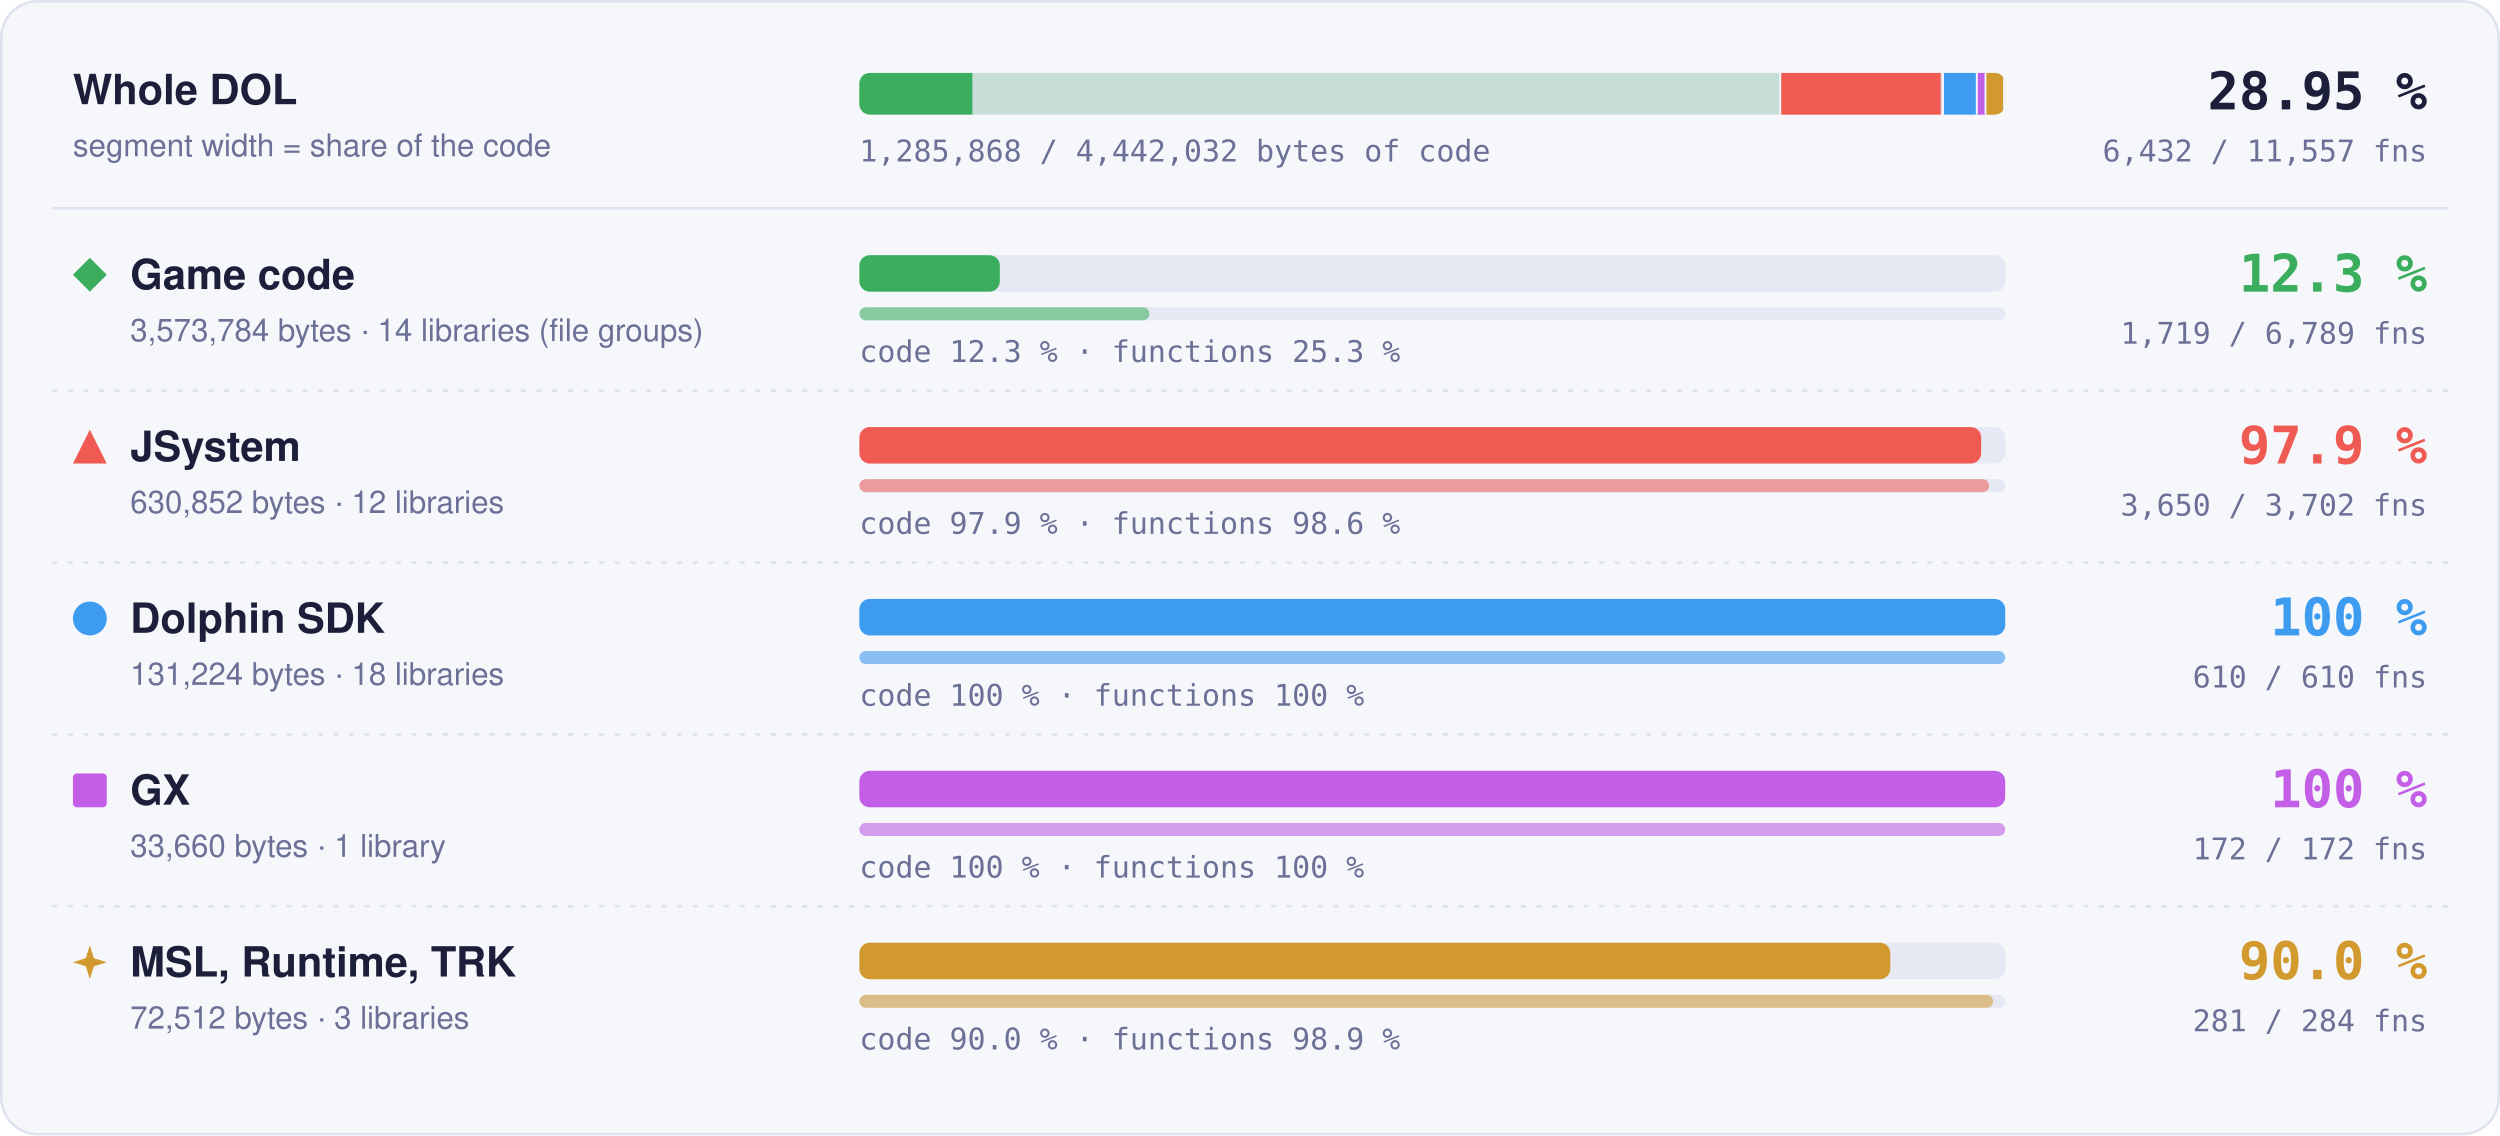
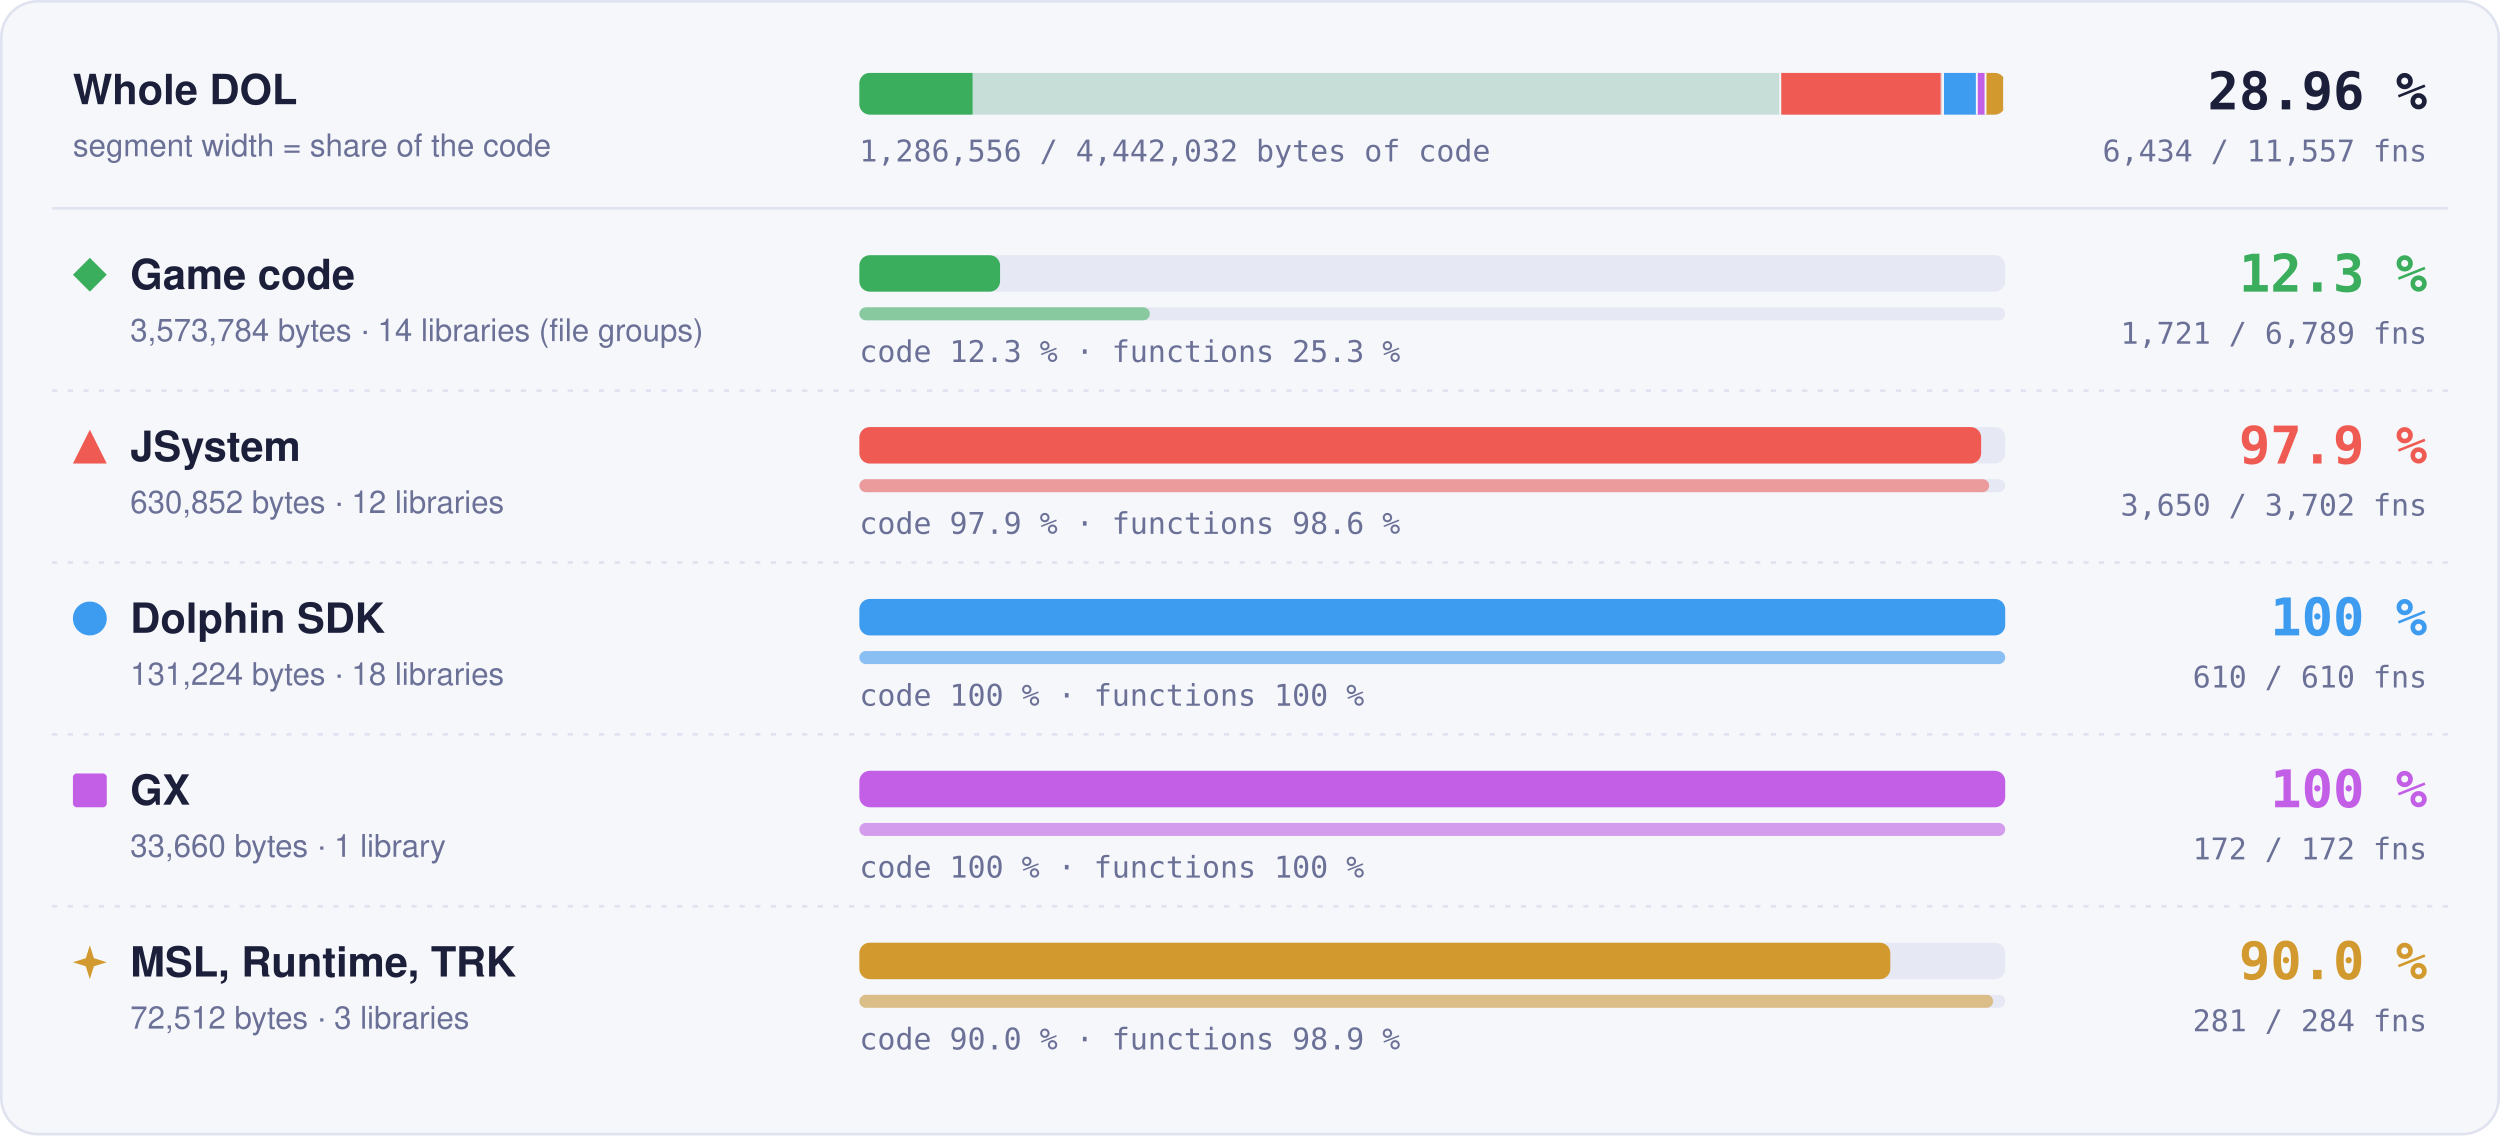
- <svg xmlns="http://www.w3.org/2000/svg" width="960" height="436" viewBox="0 0 960 436" role="img" aria-label="Matched code and functions per region: Game code 12.3 % of code, 1719 of 6789 functions; JSystem 97.9 % of code, 3650 of 3702 functions; Dolphin SDK 100 % of code, 610 of 610 functions; GX 100 % of code, 172 of 172 functions; MSL, Runtime, TRK 90.0 % of code, 281 of 284 functions">
+ <svg xmlns="http://www.w3.org/2000/svg" width="960" height="436" viewBox="0 0 960 436" role="img" aria-label="Matched code and functions per region: Game code 12.3 % of code, 1721 of 6789 functions; JSystem 97.9 % of code, 3650 of 3702 functions; Dolphin SDK 100 % of code, 610 of 610 functions; GX 100 % of code, 172 of 172 functions; MSL, Runtime, TRK 90.0 % of code, 281 of 284 functions">
  <style>text { font-family: -apple-system, BlinkMacSystemFont, 'Segoe UI', Helvetica, Arial, sans-serif; } .mono { font-family: ui-monospace, SFMono-Regular, 'SF Mono', Menlo, Consolas, monospace; } .grow { transform-box: fill-box; transform-origin: 0 50%; animation: grow 1.4s cubic-bezier(.2,.8,.2,1) both; } @keyframes grow { from { transform: scaleX(0); } } @media (prefers-reduced-motion: reduce) { * { animation: none !important; } }</style>
  <rect x="0.5" y="0.5" width="959" height="435" rx="14" fill="#f6f7fb" stroke="#dfe2ef" />
  <text x="28" y="40" font-size="16" font-weight="700" fill="#1b1f3a">Whole DOL</text>
  <text x="28" y="60" font-size="12" fill="#6b7096">segment width = share of the code</text>
  <rect x="330" y="28" width="440" height="16" rx="4" fill="#e6e8f3" />
  <clipPath id="wb">
    <rect x="330" y="28" width="440" height="16" rx="4" />
  </clipPath>
  <g clip-path="url(#wb)">
    <rect x="330.00" y="28" width="354.00" height="16" fill="#3aae5c" fill-opacity="0.18" />
-     <rect class="grow" x="330.00" y="28" width="43.40" height="16" fill="#3aae5c" />
+     <rect class="grow" x="330.00" y="28" width="43.47" height="16" fill="#3aae5c" />
    <rect x="683.25" y="28" width="1.5" height="16" fill="#f6f7fb" />
    <rect x="684.00" y="28" width="62.49" height="16" fill="#ef5b52" fill-opacity="0.18" />
    <rect class="grow" x="684.00" y="28" width="61.18" height="16" fill="#ef5b52" />
    <rect x="745.74" y="28" width="1.5" height="16" fill="#f6f7fb" />
    <rect x="746.49" y="28" width="13.00" height="16" fill="#3d9cf0" fill-opacity="0.18" />
    <rect class="grow" x="746.49" y="28" width="13.00" height="16" fill="#3d9cf0" />
    <rect x="758.73" y="28" width="1.5" height="16" fill="#f6f7fb" />
    <rect x="759.48" y="28" width="3.33" height="16" fill="#c35ee6" fill-opacity="0.18" />
    <rect class="grow" x="759.48" y="28" width="3.33" height="16" fill="#c35ee6" />
    <rect x="762.07" y="28" width="1.5" height="16" fill="#f6f7fb" />
    <rect x="762.82" y="28" width="7.18" height="16" fill="#d29a2e" fill-opacity="0.18" />
    <rect class="grow" x="762.82" y="28" width="6.46" height="16" fill="#d29a2e" />
    <rect x="769.25" y="28" width="1.5" height="16" fill="#f6f7fb" />
  </g>
-   <text x="932" y="42" text-anchor="end" class="mono" font-size="20" font-weight="700" fill="#1b1f3a">28.95 %</text>
-   <text x="932" y="62" text-anchor="end" class="mono" font-size="11.5" fill="#6b7096">6,432 / 11,557 fns</text>
-   <text x="330" y="62" class="mono" font-size="11.5" fill="#6b7096">1,285,868 / 4,442,032 bytes of code</text>
+   <text x="932" y="42" text-anchor="end" class="mono" font-size="20" font-weight="700" fill="#1b1f3a">28.96 %</text>
+   <text x="932" y="62" text-anchor="end" class="mono" font-size="11.5" fill="#6b7096">6,434 / 11,557 fns</text>
+   <text x="330" y="62" class="mono" font-size="11.5" fill="#6b7096">1,286,556 / 4,442,032 bytes of code</text>
  <line x1="20" x2="940" y1="80" y2="80" stroke="#dfe2ef" />
  <g fill="#3aae5c">
    <path d="M34.5 99L41 105.5L34.5 112L28 105.5Z" />
  </g>
  <text x="50" y="111" font-size="16" font-weight="700" fill="#1b1f3a">Game code</text>
  <text x="50" y="131" font-size="12" fill="#6b7096">3,573,784 bytes · 14 libraries (file groups)</text>
  <rect x="330" y="98" width="440" height="14" rx="4" fill="#e6e8f3" />
-   <rect class="grow" style="animation-delay:0.0s" x="330" y="98" width="53.94" height="14" rx="4" fill="#3aae5c" />
+   <rect class="grow" style="animation-delay:0.0s" x="330" y="98" width="54.03" height="14" rx="4" fill="#3aae5c" />
  <rect x="330" y="118" width="440" height="5" rx="2.5" fill="#e6e8f3" />
-   <rect class="grow" style="animation-delay:0.2s" x="330" y="118" width="111.41" height="5" rx="2.5" fill="#3aae5c" fill-opacity="0.55" />
+   <rect class="grow" style="animation-delay:0.2s" x="330" y="118" width="111.54" height="5" rx="2.5" fill="#3aae5c" fill-opacity="0.55" />
  <text x="330" y="139" class="mono" font-size="11.5" fill="#6b7096">code 12.3 % · functions 25.3 %</text>
  <text x="932" y="112" text-anchor="end" class="mono" font-size="20" font-weight="700" fill="#3aae5c">12.3 %</text>
-   <text x="932" y="132" text-anchor="end" class="mono" font-size="11.5" fill="#6b7096">1,719 / 6,789 fns</text>
+   <text x="932" y="132" text-anchor="end" class="mono" font-size="11.5" fill="#6b7096">1,721 / 6,789 fns</text>
  <line x1="20" x2="940" y1="150" y2="150" stroke="#dfe2ef" stroke-dasharray="2 4" />
  <g fill="#ef5b52">
    <path d="M34.5 165L41 178L28 178Z" />
  </g>
  <text x="50" y="177" font-size="16" font-weight="700" fill="#1b1f3a">JSystem</text>
  <text x="50" y="197" font-size="12" fill="#6b7096">630,852 bytes · 12 libraries</text>
  <rect x="330" y="164" width="440" height="14" rx="4" fill="#e6e8f3" />
  <rect class="grow" style="animation-delay:0.1s" x="330" y="164" width="430.76" height="14" rx="4" fill="#ef5b52" />
  <rect x="330" y="184" width="440" height="5" rx="2.5" fill="#e6e8f3" />
  <rect class="grow" style="animation-delay:0.3s" x="330" y="184" width="433.82" height="5" rx="2.5" fill="#ef5b52" fill-opacity="0.55" />
  <text x="330" y="205" class="mono" font-size="11.5" fill="#6b7096">code 97.9 % · functions 98.6 %</text>
  <text x="932" y="178" text-anchor="end" class="mono" font-size="20" font-weight="700" fill="#ef5b52">97.9 %</text>
  <text x="932" y="198" text-anchor="end" class="mono" font-size="11.5" fill="#6b7096">3,650 / 3,702 fns</text>
  <line x1="20" x2="940" y1="216" y2="216" stroke="#dfe2ef" stroke-dasharray="2 4" />
  <g fill="#3d9cf0">
    <circle cx="34.5" cy="237.5" r="6.5" />
  </g>
  <text x="50" y="243" font-size="16" font-weight="700" fill="#1b1f3a">Dolphin SDK</text>
  <text x="50" y="263" font-size="12" fill="#6b7096">131,224 bytes · 18 libraries</text>
  <rect x="330" y="230" width="440" height="14" rx="4" fill="#e6e8f3" />
  <rect class="grow" style="animation-delay:0.2s" x="330" y="230" width="440.00" height="14" rx="4" fill="#3d9cf0" />
  <rect x="330" y="250" width="440" height="5" rx="2.5" fill="#e6e8f3" />
  <rect class="grow" style="animation-delay:0.4s" x="330" y="250" width="440.00" height="5" rx="2.5" fill="#3d9cf0" fill-opacity="0.55" />
  <text x="330" y="271" class="mono" font-size="11.5" fill="#6b7096">code 100 % · functions 100 %</text>
  <text x="932" y="244" text-anchor="end" class="mono" font-size="20" font-weight="700" fill="#3d9cf0">100 %</text>
  <text x="932" y="264" text-anchor="end" class="mono" font-size="11.5" fill="#6b7096">610 / 610 fns</text>
  <line x1="20" x2="940" y1="282" y2="282" stroke="#dfe2ef" stroke-dasharray="2 4" />
  <g fill="#c35ee6">
    <rect x="28" y="297" width="13" height="13" rx="1.5" />
  </g>
  <text x="50" y="309" font-size="16" font-weight="700" fill="#1b1f3a">GX</text>
  <text x="50" y="329" font-size="12" fill="#6b7096">33,660 bytes · 1 library</text>
  <rect x="330" y="296" width="440" height="14" rx="4" fill="#e6e8f3" />
  <rect class="grow" style="animation-delay:0.3s" x="330" y="296" width="440.00" height="14" rx="4" fill="#c35ee6" />
  <rect x="330" y="316" width="440" height="5" rx="2.5" fill="#e6e8f3" />
  <rect class="grow" style="animation-delay:0.5s" x="330" y="316" width="440.00" height="5" rx="2.5" fill="#c35ee6" fill-opacity="0.55" />
  <text x="330" y="337" class="mono" font-size="11.5" fill="#6b7096">code 100 % · functions 100 %</text>
  <text x="932" y="310" text-anchor="end" class="mono" font-size="20" font-weight="700" fill="#c35ee6">100 %</text>
  <text x="932" y="330" text-anchor="end" class="mono" font-size="11.5" fill="#6b7096">172 / 172 fns</text>
  <line x1="20" x2="940" y1="348" y2="348" stroke="#dfe2ef" stroke-dasharray="2 4" />
  <g fill="#d29a2e">
    <path d="M34.5 363L36.06 367.94L41 369.5L36.06 371.06L34.5 376L32.94 371.06L28 369.5L32.94 367.94Z" />
  </g>
  <text x="50" y="375" font-size="16" font-weight="700" fill="#1b1f3a">MSL, Runtime, TRK</text>
  <text x="50" y="395" font-size="12" fill="#6b7096">72,512 bytes · 3 libraries</text>
  <rect x="330" y="362" width="440" height="14" rx="4" fill="#e6e8f3" />
  <rect class="grow" style="animation-delay:0.4s" x="330" y="362" width="395.87" height="14" rx="4" fill="#d29a2e" />
  <rect x="330" y="382" width="440" height="5" rx="2.5" fill="#e6e8f3" />
  <rect class="grow" style="animation-delay:0.6s" x="330" y="382" width="435.35" height="5" rx="2.5" fill="#d29a2e" fill-opacity="0.55" />
  <text x="330" y="403" class="mono" font-size="11.5" fill="#6b7096">code 90.0 % · functions 98.9 %</text>
  <text x="932" y="376" text-anchor="end" class="mono" font-size="20" font-weight="700" fill="#d29a2e">90.0 %</text>
  <text x="932" y="396" text-anchor="end" class="mono" font-size="11.5" fill="#6b7096">281 / 284 fns</text>
</svg>
